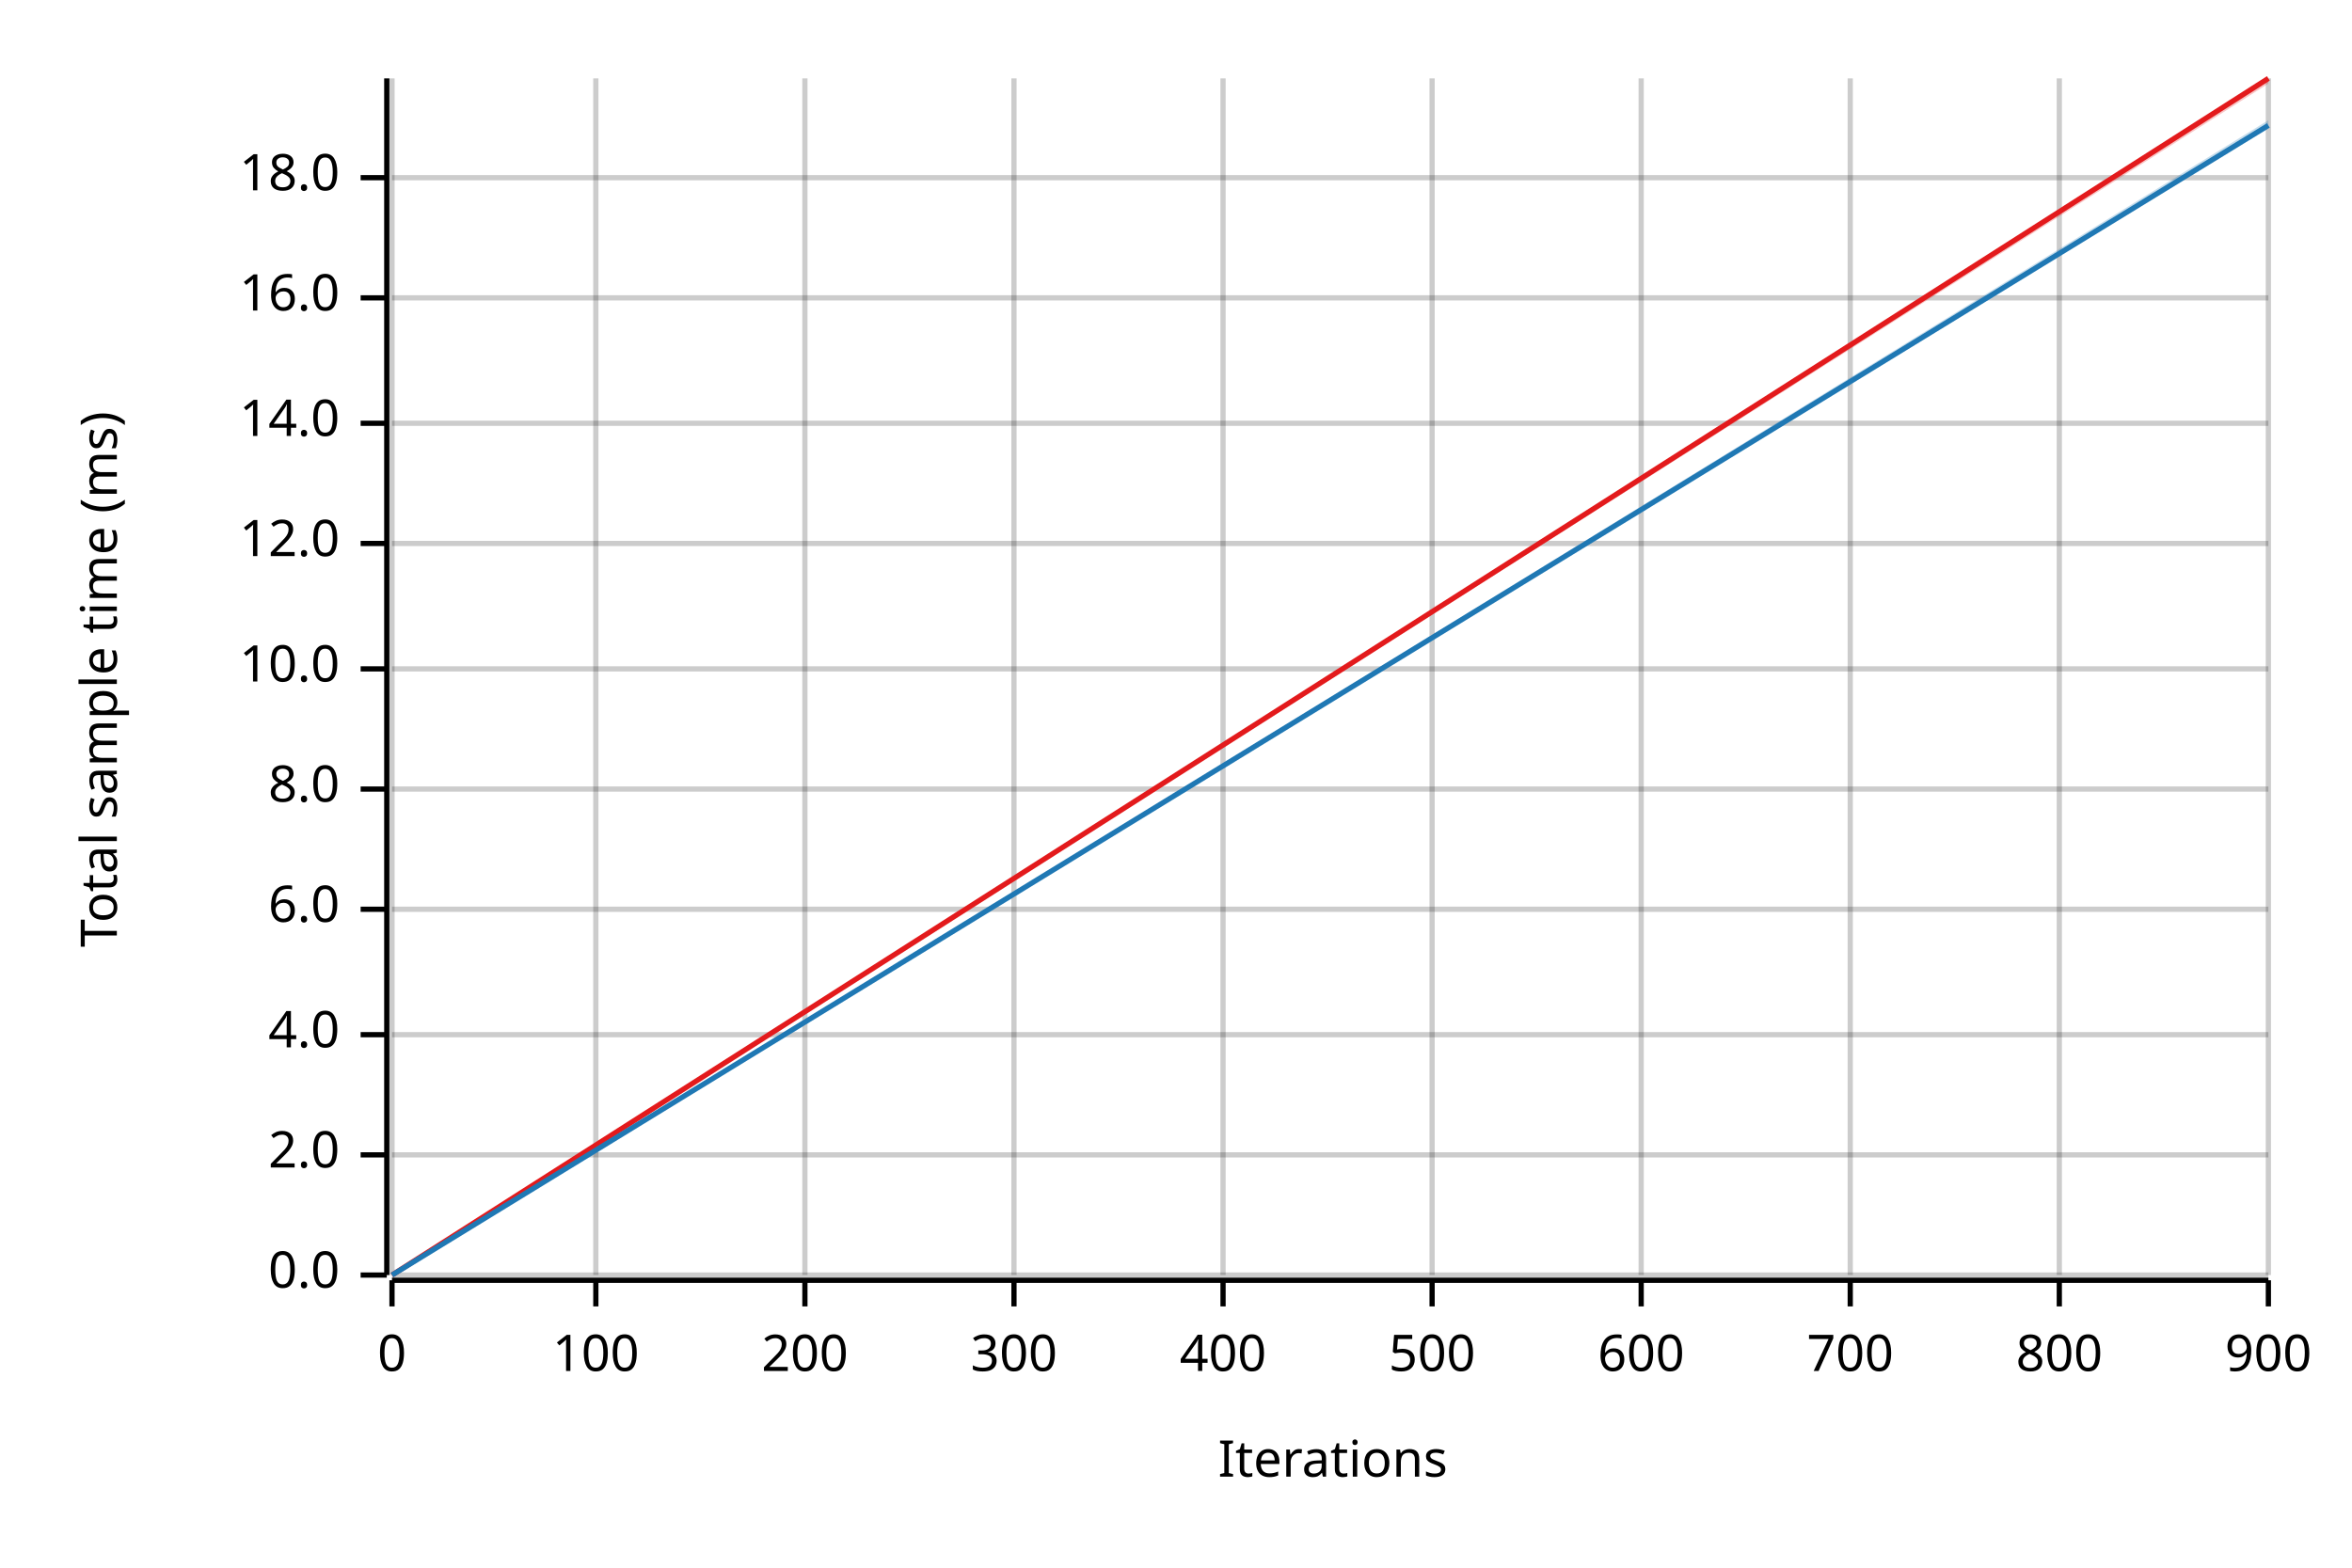
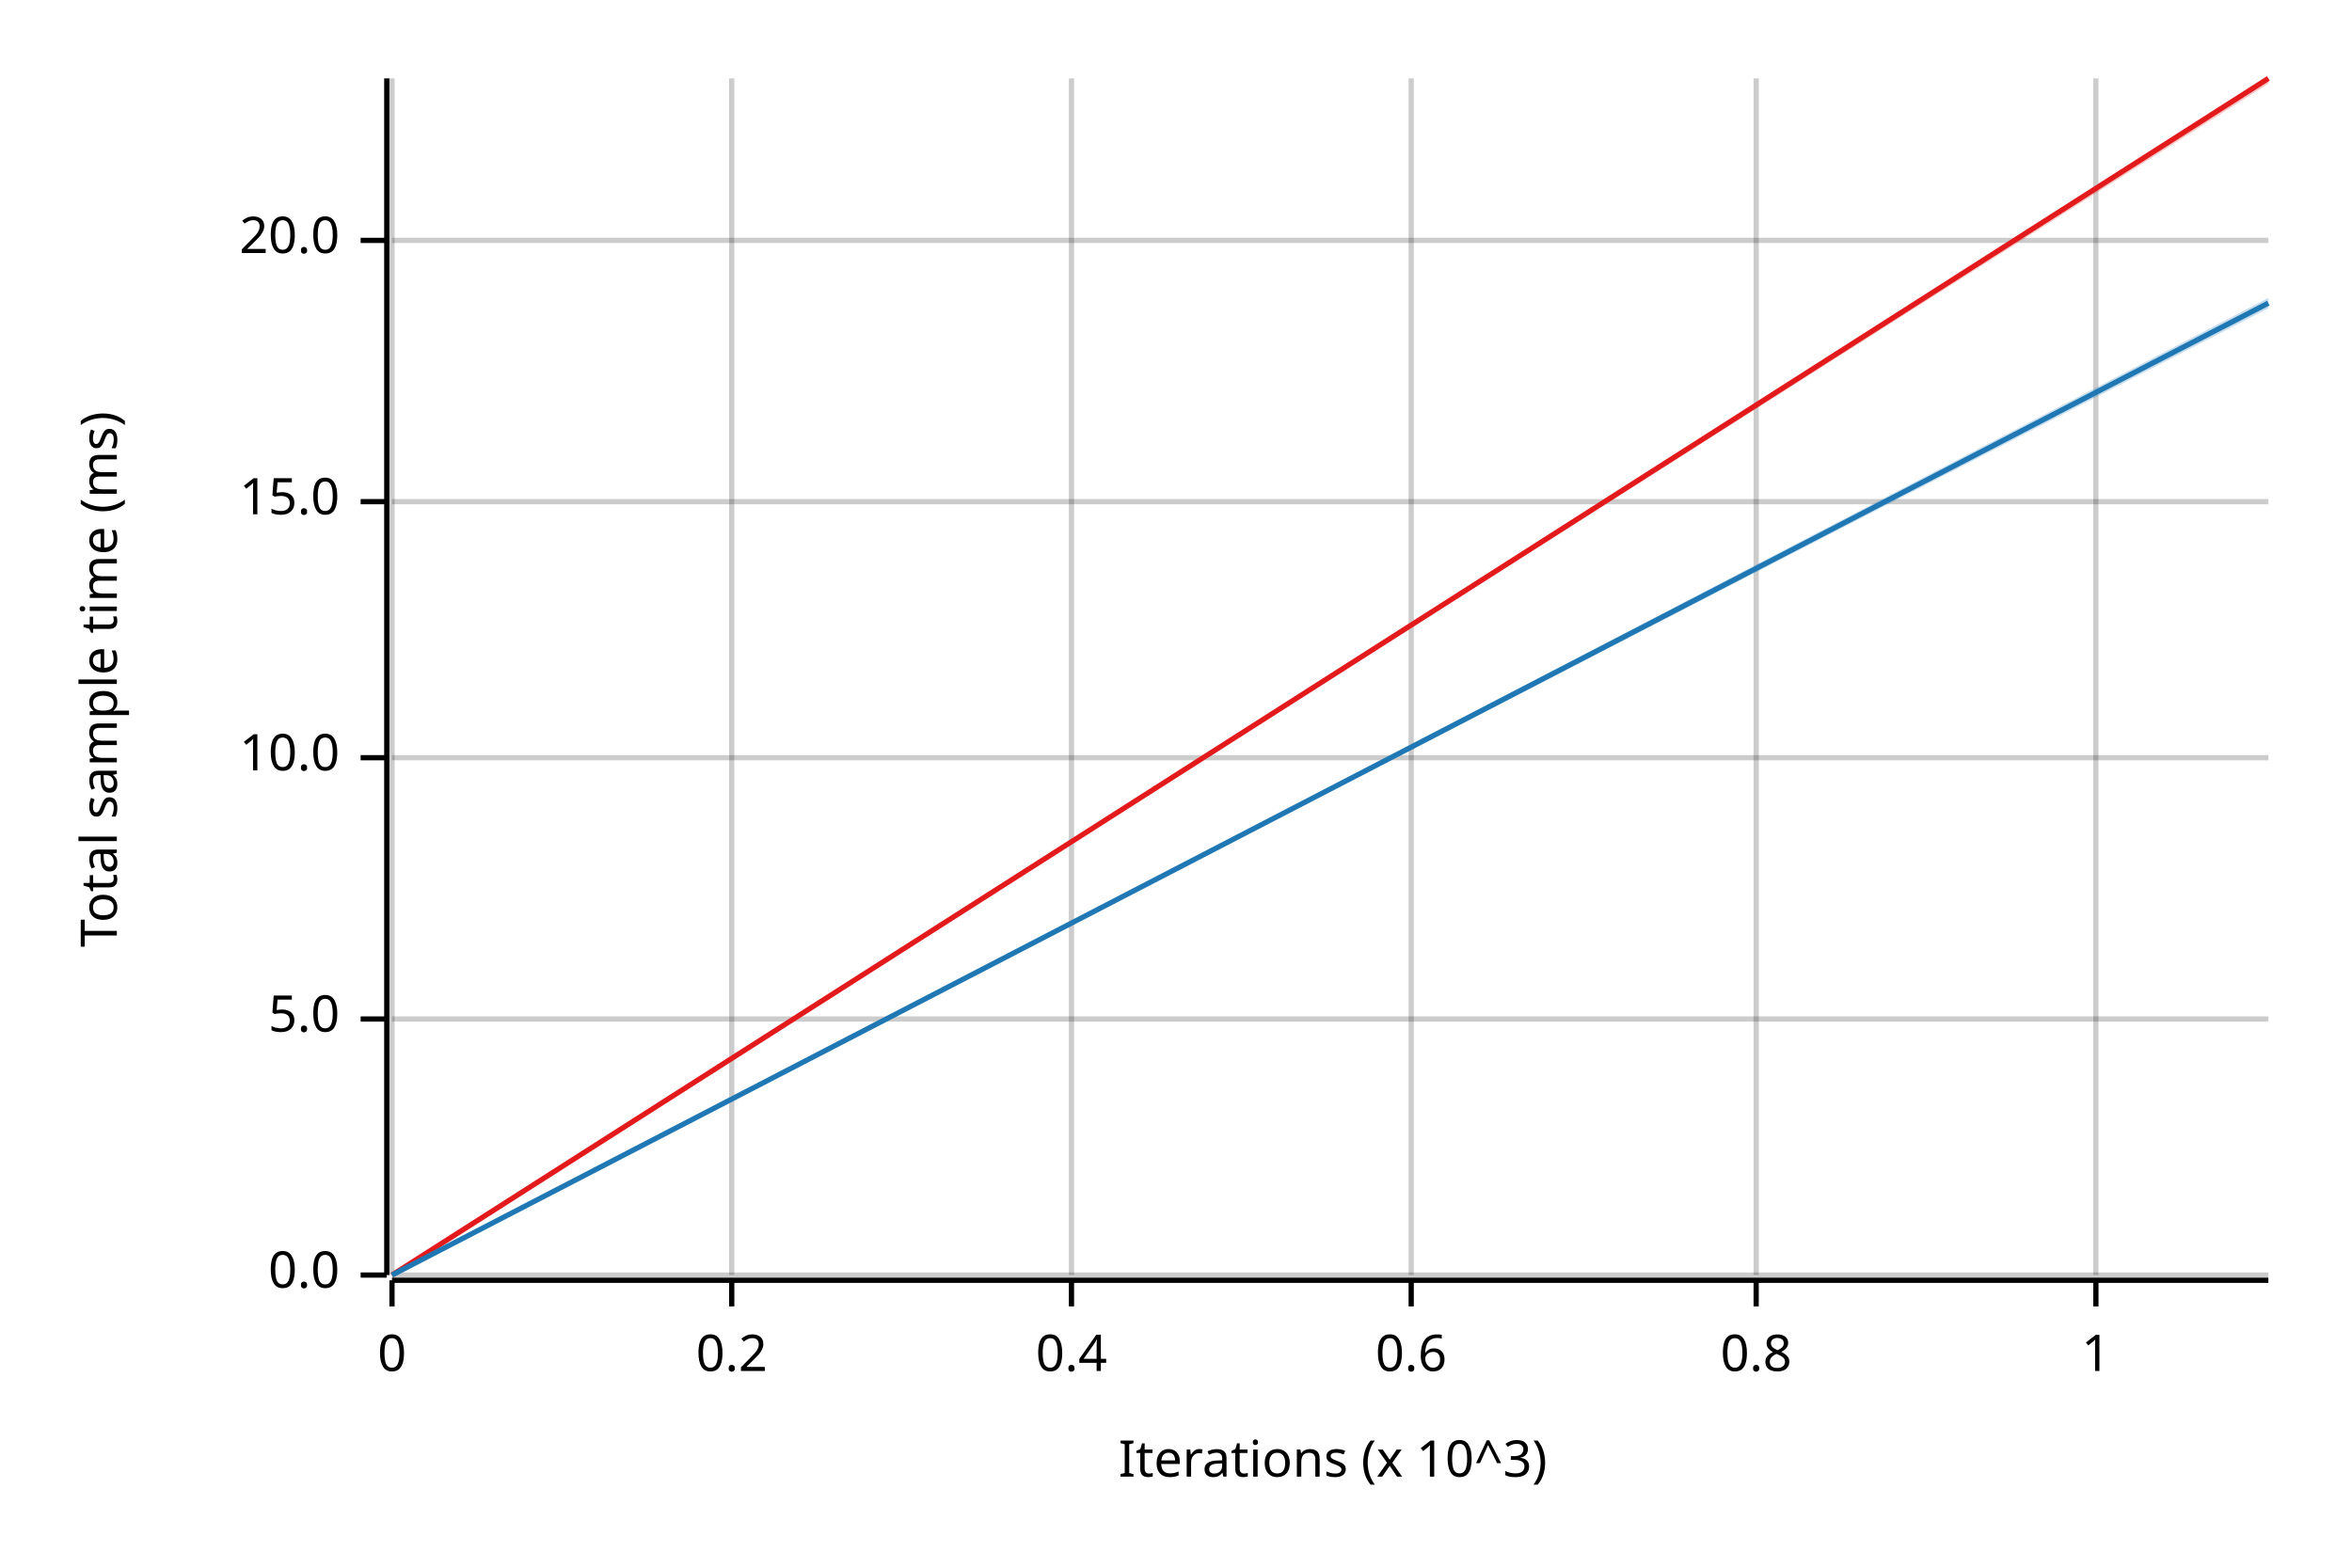
<svg xmlns="http://www.w3.org/2000/svg" width="450" height="300" viewBox="0 0 450 300">
  <text x="15" y="130" dy="0.76em" text-anchor="middle" font-family="sans-serif" font-size="9.677" opacity="1" fill="#000000" transform="rotate(270, 15, 130)">
Total sample time (ms)
</text>
  <text x="255" y="285" dy="-0.5ex" text-anchor="middle" font-family="sans-serif" font-size="9.677" opacity="1" fill="#000000">
- Iterations
+ Iterations (x 10^3)
</text>
  <line opacity="0.2" stroke="#000000" stroke-width="1" x1="75" y1="244" x2="75" y2="15" />
-   <line opacity="0.2" stroke="#000000" stroke-width="1" x1="114" y1="244" x2="114" y2="15" />
-   <line opacity="0.2" stroke="#000000" stroke-width="1" x1="154" y1="244" x2="154" y2="15" />
-   <line opacity="0.2" stroke="#000000" stroke-width="1" x1="194" y1="244" x2="194" y2="15" />
-   <line opacity="0.2" stroke="#000000" stroke-width="1" x1="234" y1="244" x2="234" y2="15" />
-   <line opacity="0.2" stroke="#000000" stroke-width="1" x1="274" y1="244" x2="274" y2="15" />
-   <line opacity="0.2" stroke="#000000" stroke-width="1" x1="314" y1="244" x2="314" y2="15" />
-   <line opacity="0.2" stroke="#000000" stroke-width="1" x1="354" y1="244" x2="354" y2="15" />
-   <line opacity="0.2" stroke="#000000" stroke-width="1" x1="394" y1="244" x2="394" y2="15" />
-   <line opacity="0.2" stroke="#000000" stroke-width="1" x1="434" y1="244" x2="434" y2="15" />
+   <line opacity="0.2" stroke="#000000" stroke-width="1" x1="140" y1="244" x2="140" y2="15" />
+   <line opacity="0.2" stroke="#000000" stroke-width="1" x1="205" y1="244" x2="205" y2="15" />
+   <line opacity="0.2" stroke="#000000" stroke-width="1" x1="270" y1="244" x2="270" y2="15" />
+   <line opacity="0.2" stroke="#000000" stroke-width="1" x1="336" y1="244" x2="336" y2="15" />
+   <line opacity="0.2" stroke="#000000" stroke-width="1" x1="401" y1="244" x2="401" y2="15" />
  <line opacity="0.2" stroke="#000000" stroke-width="1" x1="75" y1="244" x2="434" y2="244" />
-   <line opacity="0.2" stroke="#000000" stroke-width="1" x1="75" y1="221" x2="434" y2="221" />
-   <line opacity="0.2" stroke="#000000" stroke-width="1" x1="75" y1="198" x2="434" y2="198" />
-   <line opacity="0.2" stroke="#000000" stroke-width="1" x1="75" y1="174" x2="434" y2="174" />
-   <line opacity="0.2" stroke="#000000" stroke-width="1" x1="75" y1="151" x2="434" y2="151" />
-   <line opacity="0.2" stroke="#000000" stroke-width="1" x1="75" y1="128" x2="434" y2="128" />
-   <line opacity="0.2" stroke="#000000" stroke-width="1" x1="75" y1="104" x2="434" y2="104" />
-   <line opacity="0.2" stroke="#000000" stroke-width="1" x1="75" y1="81" x2="434" y2="81" />
-   <line opacity="0.2" stroke="#000000" stroke-width="1" x1="75" y1="57" x2="434" y2="57" />
-   <line opacity="0.2" stroke="#000000" stroke-width="1" x1="75" y1="34" x2="434" y2="34" />
+   <line opacity="0.2" stroke="#000000" stroke-width="1" x1="75" y1="195" x2="434" y2="195" />
+   <line opacity="0.2" stroke="#000000" stroke-width="1" x1="75" y1="145" x2="434" y2="145" />
+   <line opacity="0.2" stroke="#000000" stroke-width="1" x1="75" y1="96" x2="434" y2="96" />
+   <line opacity="0.2" stroke="#000000" stroke-width="1" x1="75" y1="46" x2="434" y2="46" />
  <polyline fill="none" opacity="1" stroke="#000000" stroke-width="1" points="74,15 74,244 " />
  <text x="65" y="244" dy="0.5ex" text-anchor="end" font-family="sans-serif" font-size="9.677" opacity="1" fill="#000000">
0.0
</text>
  <polyline fill="none" opacity="1" stroke="#000000" stroke-width="1" points="69,244 74,244 " />
-   <text x="65" y="221" dy="0.5ex" text-anchor="end" font-family="sans-serif" font-size="9.677" opacity="1" fill="#000000">
- 2.0
+   <text x="65" y="195" dy="0.5ex" text-anchor="end" font-family="sans-serif" font-size="9.677" opacity="1" fill="#000000">
+ 5.0
</text>
-   <polyline fill="none" opacity="1" stroke="#000000" stroke-width="1" points="69,221 74,221 " />
-   <text x="65" y="198" dy="0.5ex" text-anchor="end" font-family="sans-serif" font-size="9.677" opacity="1" fill="#000000">
- 4.0
- </text>
-   <polyline fill="none" opacity="1" stroke="#000000" stroke-width="1" points="69,198 74,198 " />
-   <text x="65" y="174" dy="0.5ex" text-anchor="end" font-family="sans-serif" font-size="9.677" opacity="1" fill="#000000">
- 6.0
- </text>
-   <polyline fill="none" opacity="1" stroke="#000000" stroke-width="1" points="69,174 74,174 " />
-   <text x="65" y="151" dy="0.5ex" text-anchor="end" font-family="sans-serif" font-size="9.677" opacity="1" fill="#000000">
- 8.0
- </text>
-   <polyline fill="none" opacity="1" stroke="#000000" stroke-width="1" points="69,151 74,151 " />
-   <text x="65" y="128" dy="0.5ex" text-anchor="end" font-family="sans-serif" font-size="9.677" opacity="1" fill="#000000">
+   <polyline fill="none" opacity="1" stroke="#000000" stroke-width="1" points="69,195 74,195 " />
+   <text x="65" y="145" dy="0.5ex" text-anchor="end" font-family="sans-serif" font-size="9.677" opacity="1" fill="#000000">
10.0
</text>
-   <polyline fill="none" opacity="1" stroke="#000000" stroke-width="1" points="69,128 74,128 " />
-   <text x="65" y="104" dy="0.5ex" text-anchor="end" font-family="sans-serif" font-size="9.677" opacity="1" fill="#000000">
- 12.0
+   <polyline fill="none" opacity="1" stroke="#000000" stroke-width="1" points="69,145 74,145 " />
+   <text x="65" y="96" dy="0.5ex" text-anchor="end" font-family="sans-serif" font-size="9.677" opacity="1" fill="#000000">
+ 15.0
</text>
-   <polyline fill="none" opacity="1" stroke="#000000" stroke-width="1" points="69,104 74,104 " />
-   <text x="65" y="81" dy="0.5ex" text-anchor="end" font-family="sans-serif" font-size="9.677" opacity="1" fill="#000000">
- 14.0
+   <polyline fill="none" opacity="1" stroke="#000000" stroke-width="1" points="69,96 74,96 " />
+   <text x="65" y="46" dy="0.5ex" text-anchor="end" font-family="sans-serif" font-size="9.677" opacity="1" fill="#000000">
+ 20.0
</text>
-   <polyline fill="none" opacity="1" stroke="#000000" stroke-width="1" points="69,81 74,81 " />
-   <text x="65" y="57" dy="0.5ex" text-anchor="end" font-family="sans-serif" font-size="9.677" opacity="1" fill="#000000">
- 16.0
- </text>
-   <polyline fill="none" opacity="1" stroke="#000000" stroke-width="1" points="69,57 74,57 " />
-   <text x="65" y="34" dy="0.5ex" text-anchor="end" font-family="sans-serif" font-size="9.677" opacity="1" fill="#000000">
- 18.0
- </text>
-   <polyline fill="none" opacity="1" stroke="#000000" stroke-width="1" points="69,34 74,34 " />
+   <polyline fill="none" opacity="1" stroke="#000000" stroke-width="1" points="69,46 74,46 " />
  <polyline fill="none" opacity="1" stroke="#000000" stroke-width="1" points="75,245 434,245 " />
  <text x="75" y="255" dy="0.76em" text-anchor="middle" font-family="sans-serif" font-size="9.677" opacity="1" fill="#000000">
0
</text>
  <polyline fill="none" opacity="1" stroke="#000000" stroke-width="1" points="75,245 75,250 " />
-   <text x="114" y="255" dy="0.76em" text-anchor="middle" font-family="sans-serif" font-size="9.677" opacity="1" fill="#000000">
- 100
+   <text x="140" y="255" dy="0.76em" text-anchor="middle" font-family="sans-serif" font-size="9.677" opacity="1" fill="#000000">
+ 0.2
</text>
-   <polyline fill="none" opacity="1" stroke="#000000" stroke-width="1" points="114,245 114,250 " />
-   <text x="154" y="255" dy="0.76em" text-anchor="middle" font-family="sans-serif" font-size="9.677" opacity="1" fill="#000000">
- 200
+   <polyline fill="none" opacity="1" stroke="#000000" stroke-width="1" points="140,245 140,250 " />
+   <text x="205" y="255" dy="0.76em" text-anchor="middle" font-family="sans-serif" font-size="9.677" opacity="1" fill="#000000">
+ 0.4
</text>
-   <polyline fill="none" opacity="1" stroke="#000000" stroke-width="1" points="154,245 154,250 " />
-   <text x="194" y="255" dy="0.76em" text-anchor="middle" font-family="sans-serif" font-size="9.677" opacity="1" fill="#000000">
- 300
+   <polyline fill="none" opacity="1" stroke="#000000" stroke-width="1" points="205,245 205,250 " />
+   <text x="270" y="255" dy="0.76em" text-anchor="middle" font-family="sans-serif" font-size="9.677" opacity="1" fill="#000000">
+ 0.6
</text>
-   <polyline fill="none" opacity="1" stroke="#000000" stroke-width="1" points="194,245 194,250 " />
-   <text x="234" y="255" dy="0.76em" text-anchor="middle" font-family="sans-serif" font-size="9.677" opacity="1" fill="#000000">
- 400
+   <polyline fill="none" opacity="1" stroke="#000000" stroke-width="1" points="270,245 270,250 " />
+   <text x="336" y="255" dy="0.76em" text-anchor="middle" font-family="sans-serif" font-size="9.677" opacity="1" fill="#000000">
+ 0.8
</text>
-   <polyline fill="none" opacity="1" stroke="#000000" stroke-width="1" points="234,245 234,250 " />
-   <text x="274" y="255" dy="0.76em" text-anchor="middle" font-family="sans-serif" font-size="9.677" opacity="1" fill="#000000">
- 500
+   <polyline fill="none" opacity="1" stroke="#000000" stroke-width="1" points="336,245 336,250 " />
+   <text x="401" y="255" dy="0.76em" text-anchor="middle" font-family="sans-serif" font-size="9.677" opacity="1" fill="#000000">
+ 1
</text>
-   <polyline fill="none" opacity="1" stroke="#000000" stroke-width="1" points="274,245 274,250 " />
-   <text x="314" y="255" dy="0.76em" text-anchor="middle" font-family="sans-serif" font-size="9.677" opacity="1" fill="#000000">
- 600
- </text>
-   <polyline fill="none" opacity="1" stroke="#000000" stroke-width="1" points="314,245 314,250 " />
-   <text x="354" y="255" dy="0.76em" text-anchor="middle" font-family="sans-serif" font-size="9.677" opacity="1" fill="#000000">
- 700
- </text>
-   <polyline fill="none" opacity="1" stroke="#000000" stroke-width="1" points="354,245 354,250 " />
-   <text x="394" y="255" dy="0.76em" text-anchor="middle" font-family="sans-serif" font-size="9.677" opacity="1" fill="#000000">
- 800
- </text>
-   <polyline fill="none" opacity="1" stroke="#000000" stroke-width="1" points="394,245 394,250 " />
-   <text x="434" y="255" dy="0.76em" text-anchor="middle" font-family="sans-serif" font-size="9.677" opacity="1" fill="#000000">
- 900
- </text>
-   <polyline fill="none" opacity="1" stroke="#000000" stroke-width="1" points="434,245 434,250 " />
+   <polyline fill="none" opacity="1" stroke="#000000" stroke-width="1" points="401,245 401,250 " />
  <polyline fill="none" opacity="1" stroke="#E31A1C" stroke-width="1" points="75,244 434,15 " />
  <polygon opacity="0.25" fill="#E31A1C" points="75,244 434,16 434,15 " />
-   <polyline fill="none" opacity="1" stroke="#1F78B4" stroke-width="1" points="75,244 434,24 " />
-   <polygon opacity="0.25" fill="#1F78B4" points="75,244 434,24 434,23 " />
+   <polyline fill="none" opacity="1" stroke="#1F78B4" stroke-width="1" points="75,244 434,58 " />
+   <polygon opacity="0.25" fill="#1F78B4" points="75,244 434,59 434,57 " />
</svg>
